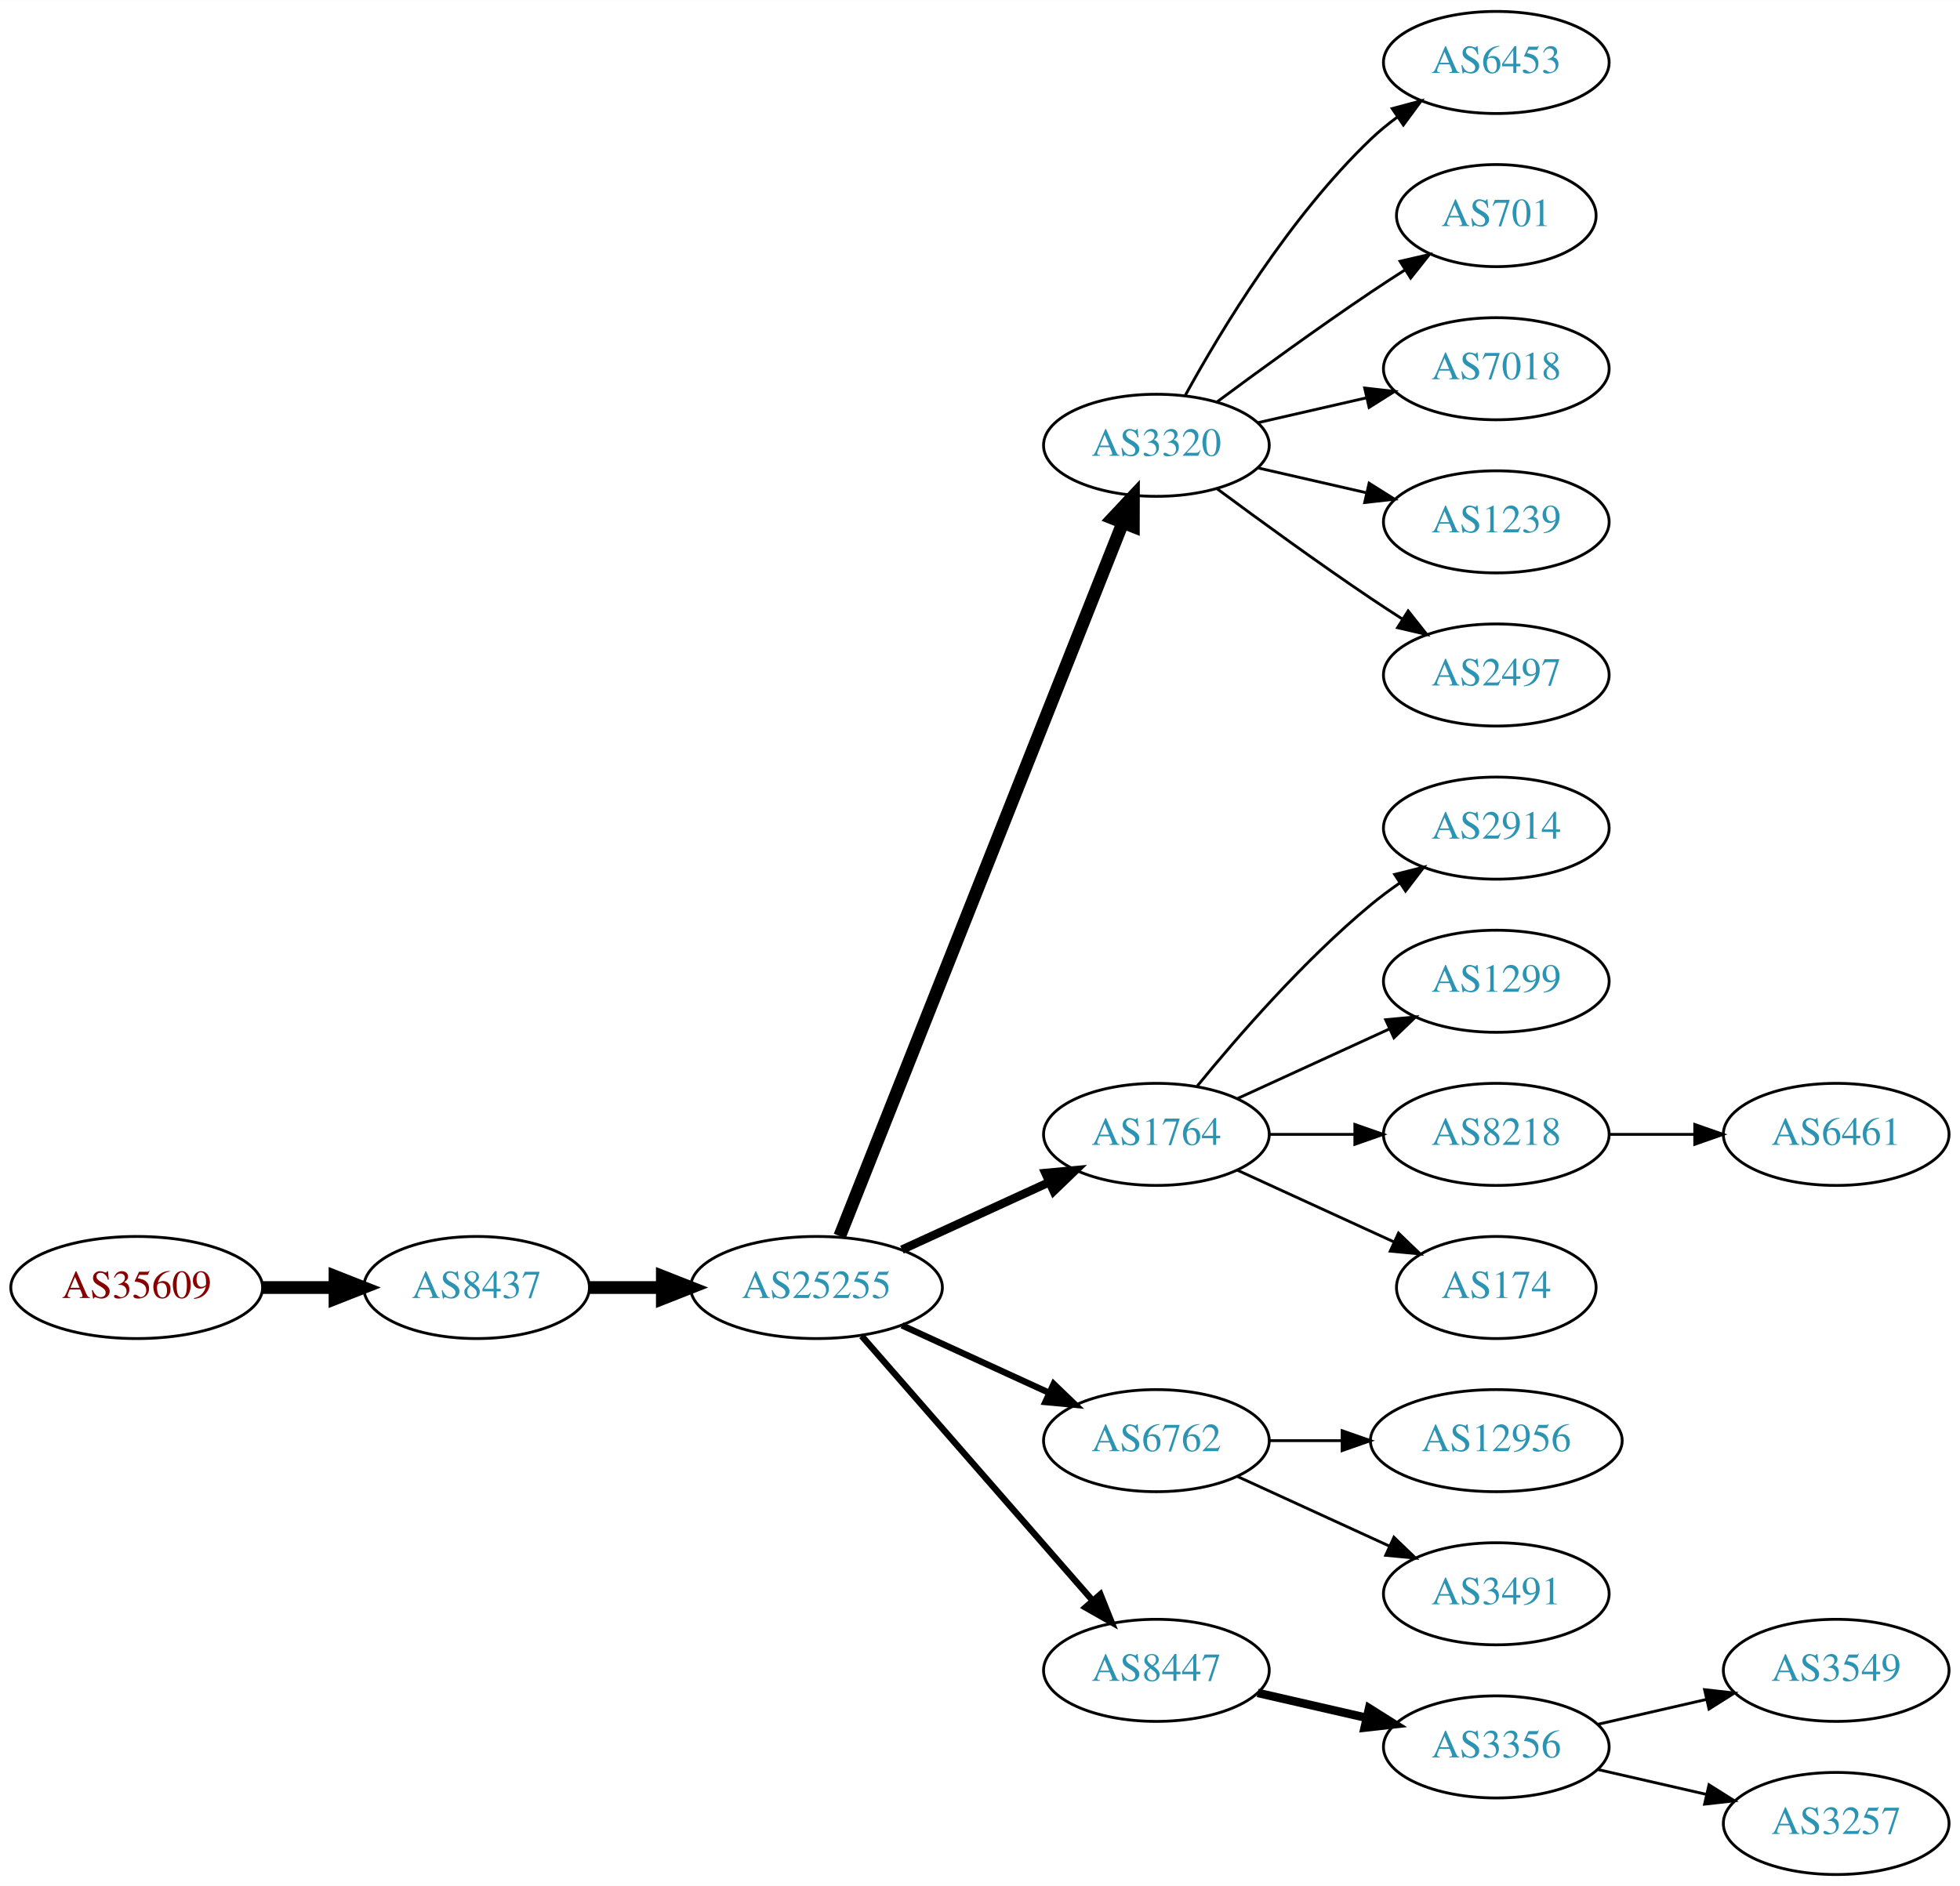
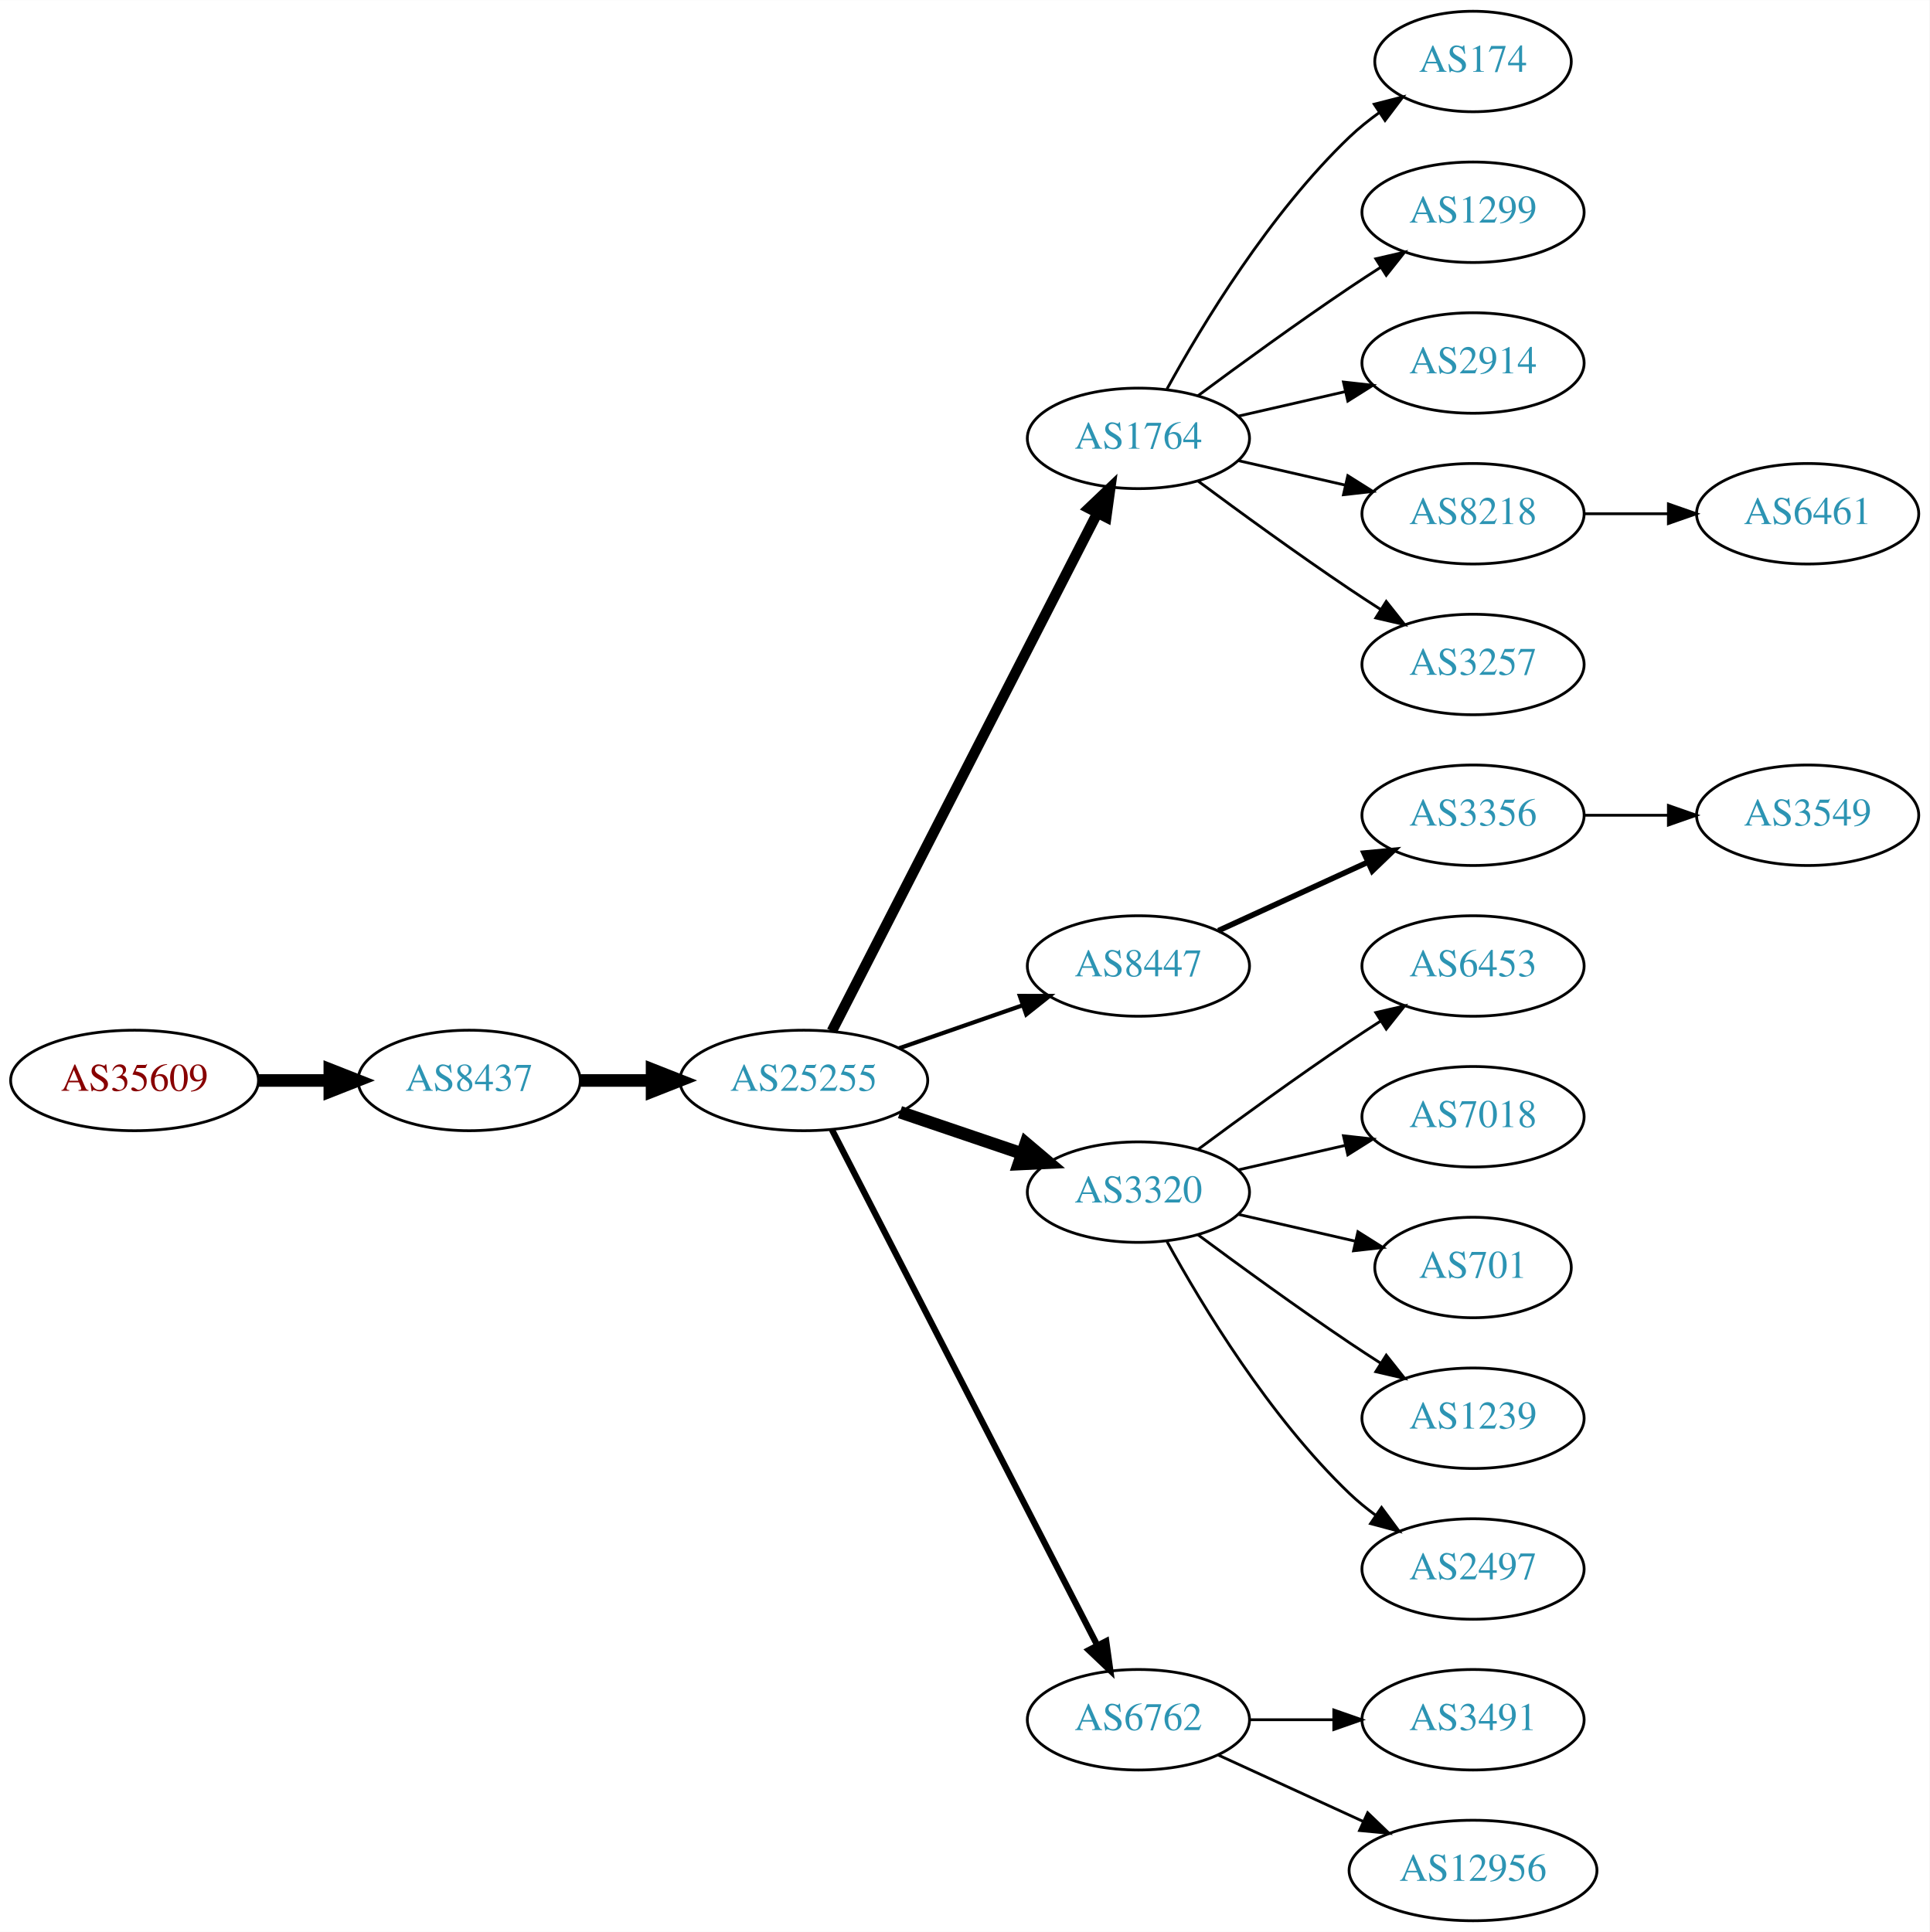
- <svg xmlns="http://www.w3.org/2000/svg" xmlns:xlink="http://www.w3.org/1999/xlink" width="691pt" height="665pt" viewBox="0.00 0.00 691.06 665.00">
-   <g id="graph0" class="graph" transform="scale(1 1) rotate(0) translate(4 661)">
-     <polygon fill="white" stroke="none" points="-4,4 -4,-661 687.055,-661 687.055,4 -4,4" />
+ <svg xmlns="http://www.w3.org/2000/svg" xmlns:xlink="http://www.w3.org/1999/xlink" width="691pt" height="692pt" viewBox="0.00 0.00 691.06 692.00">
+   <g id="graph0" class="graph" transform="scale(1 1) rotate(0) translate(4 688)">
+     <polygon fill="white" stroke="none" points="-4,4 -4,-688 687.055,-688 687.055,4 -4,4" />
    <g id="node1" class="node">
      <g id="a_node1">
        <a xlink:href="/asn/35609" xlink:title="AS35609 ~ Smart Force e.U. [AT]">
-           <ellipse fill="#ffffff" stroke="black" cx="44.196" cy="-207" rx="44.393" ry="18" />
-           <text text-anchor="middle" x="44.196" y="-203.3" font-family="Times,serif" font-size="14.00" fill="#880000">AS35609</text>
+           <ellipse fill="#ffffff" stroke="black" cx="44.196" cy="-301" rx="44.393" ry="18" />
+           <text text-anchor="middle" x="44.196" y="-297.3" font-family="Times,serif" font-size="14.00" fill="#880000">AS35609</text>
        </a>
      </g>
    </g>
    <g id="node2" class="node">
      <g id="a_node2">
        <a xlink:href="/asn/8437" xlink:title="AS8437 ~ Hutchison Drei Austria GmbH [AT]">
-           <ellipse fill="#ffffff" stroke="black" cx="164.039" cy="-207" rx="39.794" ry="18" />
-           <text text-anchor="middle" x="164.039" y="-203.3" font-family="Times,serif" font-size="14.00" fill="#2c94b3">AS8437</text>
+           <ellipse fill="#ffffff" stroke="black" cx="164.039" cy="-301" rx="39.794" ry="18" />
+           <text text-anchor="middle" x="164.039" y="-297.3" font-family="Times,serif" font-size="14.00" fill="#2c94b3">AS8437</text>
        </a>
      </g>
    </g>
    <g id="edge1" class="edge">
-       <path fill="none" stroke="black" stroke-width="4.5" d="M88.407,-207C96.72,-207 105.482,-207 113.965,-207" />
-       <polygon fill="black" stroke="black" stroke-width="4.5" points="114.123,-210.938 124.123,-207 114.123,-203.063 114.123,-210.938" />
+       <path fill="none" stroke="black" stroke-width="4.5" d="M88.407,-301C96.72,-301 105.482,-301 113.965,-301" />
+       <polygon fill="black" stroke="black" stroke-width="4.5" points="114.123,-304.938 124.123,-301 114.123,-297.063 114.123,-304.938" />
    </g>
    <g id="node3" class="node">
      <g id="a_node3">
        <a xlink:href="/asn/25255" xlink:title="AS25255 ~ ==&gt; TELE2 AUSTRIA &lt;== [AT]">
-           <ellipse fill="#ffffff" stroke="black" cx="283.881" cy="-207" rx="44.393" ry="18" />
-           <text text-anchor="middle" x="283.881" y="-203.3" font-family="Times,serif" font-size="14.00" fill="#2c94b3">AS25255</text>
+           <ellipse fill="#ffffff" stroke="black" cx="283.881" cy="-301" rx="44.393" ry="18" />
+           <text text-anchor="middle" x="283.881" y="-297.3" font-family="Times,serif" font-size="14.00" fill="#2c94b3">AS25255</text>
        </a>
      </g>
    </g>
    <g id="edge2" class="edge">
-       <path fill="none" stroke="black" stroke-width="4.5" d="M203.951,-207C212.054,-207 220.729,-207 229.255,-207" />
-       <polygon fill="black" stroke="black" stroke-width="4.5" points="229.533,-210.938 239.533,-207 229.533,-203.063 229.533,-210.938" />
+       <path fill="none" stroke="black" stroke-width="4.5" d="M203.951,-301C212.054,-301 220.729,-301 229.255,-301" />
+       <polygon fill="black" stroke="black" stroke-width="4.5" points="229.533,-304.938 239.533,-301 229.533,-297.063 229.533,-304.938" />
    </g>
    <g id="node4" class="node">
      <g id="a_node4">
-         <a xlink:href="/asn/3320" xlink:title="AS3320 ~ DTAG [DE]">
-           <ellipse fill="#ffffff" stroke="black" cx="403.724" cy="-504" rx="39.794" ry="18" />
-           <text text-anchor="middle" x="403.724" y="-500.3" font-family="Times,serif" font-size="14.00" fill="#2c94b3">AS3320</text>
+         <a xlink:href="/asn/1764" xlink:title="AS1764 ~ NEXTLAYER-AS [AT]">
+           <ellipse fill="#ffffff" stroke="black" cx="403.724" cy="-531" rx="39.794" ry="18" />
+           <text text-anchor="middle" x="403.724" y="-527.3" font-family="Times,serif" font-size="14.00" fill="#2c94b3">AS1764</text>
        </a>
      </g>
    </g>
    <g id="edge3" class="edge">
-       <path fill="none" stroke="black" stroke-width="4.5" d="M292.075,-225.132C312.01,-275.373 368.052,-416.615 391.833,-476.553" />
-       <polygon fill="black" stroke="black" stroke-width="4.5" points="388.276,-478.263 395.624,-486.106 395.596,-475.358 388.276,-478.263" />
+       <path fill="none" stroke="black" stroke-width="3.75" d="M293.932,-318.666C314.454,-358.719 364.622,-456.634 388.991,-504.196" />
+       <polygon fill="black" stroke="black" stroke-width="3.75" points="385.967,-505.97 393.642,-513.274 392.197,-502.778 385.967,-505.97" />
    </g>
    <g id="node5" class="node">
      <g id="a_node5">
-         <a xlink:href="/asn/1764" xlink:title="AS1764 ~ NEXTLAYER-AS [AT]">
-           <ellipse fill="#ffffff" stroke="black" cx="403.724" cy="-261" rx="39.794" ry="18" />
-           <text text-anchor="middle" x="403.724" y="-257.3" font-family="Times,serif" font-size="14.00" fill="#2c94b3">AS1764</text>
+         <a xlink:href="/asn/8447" xlink:title="AS8447 ~ A1 Telekom Austria AG [AT]">
+           <ellipse fill="#ffffff" stroke="black" cx="403.724" cy="-342" rx="39.794" ry="18" />
+           <text text-anchor="middle" x="403.724" y="-338.3" font-family="Times,serif" font-size="14.00" fill="#2c94b3">AS8447</text>
        </a>
      </g>
    </g>
    <g id="edge4" class="edge">
-       <path fill="none" stroke="black" stroke-width="3" d="M314.011,-220.348C329.622,-227.502 349.02,-236.391 365.692,-244.03" />
-       <polygon fill="black" stroke="black" stroke-width="3" points="364.595,-247.378 375.144,-248.362 367.511,-241.014 364.595,-247.378" />
+       <path fill="none" stroke="black" stroke-width="1.5" d="M318.021,-312.53C331.738,-317.302 347.777,-322.883 362.187,-327.896" />
+       <polygon fill="black" stroke="black" stroke-width="1.5" points="361.259,-331.279 371.853,-331.26 363.559,-324.668 361.259,-331.279" />
    </g>
    <g id="node6" class="node">
      <g id="a_node6">
-         <a xlink:href="/asn/6762" xlink:title="AS6762 ~ TELECOM ITALIA SPARKLE S.p.A. [IT]">
-           <ellipse fill="#ffffff" stroke="black" cx="403.724" cy="-153" rx="39.794" ry="18" />
-           <text text-anchor="middle" x="403.724" y="-149.3" font-family="Times,serif" font-size="14.00" fill="#2c94b3">AS6762</text>
+         <a xlink:href="/asn/3320" xlink:title="AS3320 ~ DTAG [DE]">
+           <ellipse fill="#ffffff" stroke="black" cx="403.724" cy="-261" rx="39.794" ry="18" />
+           <text text-anchor="middle" x="403.724" y="-257.3" font-family="Times,serif" font-size="14.00" fill="#2c94b3">AS3320</text>
        </a>
      </g>
    </g>
    <g id="edge5" class="edge">
-       <path fill="none" stroke="black" stroke-width="2.25" d="M314.011,-193.652C329.622,-186.498 349.02,-177.609 365.692,-169.97" />
-       <polygon fill="black" stroke="black" stroke-width="2.25" points="367.511,-172.986 375.144,-165.638 364.595,-166.622 367.511,-172.986" />
+       <path fill="none" stroke="black" stroke-width="4.5" d="M318.335,-289.645C331.936,-285.028 347.778,-279.651 362.039,-274.81" />
+       <polygon fill="black" stroke="black" stroke-width="4.5" points="363.409,-278.503 371.613,-271.56 360.878,-271.046 363.409,-278.503" />
    </g>
    <g id="node7" class="node">
      <g id="a_node7">
-         <a xlink:href="/asn/8447" xlink:title="AS8447 ~ A1 Telekom Austria AG [AT]">
+         <a xlink:href="/asn/6762" xlink:title="AS6762 ~ TELECOM ITALIA SPARKLE S.p.A. [IT]">
          <ellipse fill="#ffffff" stroke="black" cx="403.724" cy="-72" rx="39.794" ry="18" />
-           <text text-anchor="middle" x="403.724" y="-68.3" font-family="Times,serif" font-size="14.00" fill="#2c94b3">AS8447</text>
+           <text text-anchor="middle" x="403.724" y="-68.3" font-family="Times,serif" font-size="14.00" fill="#2c94b3">AS6762</text>
        </a>
      </g>
    </g>
    <g id="edge6" class="edge">
-       <path fill="none" stroke="black" stroke-width="2.25" d="M299.806,-189.902C320.349,-166.369 357.468,-123.845 381.064,-96.813" />
-       <polygon fill="black" stroke="black" stroke-width="2.25" points="383.981,-98.794 387.92,-88.959 378.707,-94.191 383.981,-98.794" />
+       <path fill="none" stroke="black" stroke-width="2.25" d="M293.932,-283.411C314.454,-243.532 364.622,-146.043 388.991,-98.687" />
+       <polygon fill="black" stroke="black" stroke-width="2.25" points="392.178,-100.142 393.642,-89.649 385.954,-96.939 392.178,-100.142" />
    </g>
    <g id="node8" class="node">
      <g id="a_node8">
-         <a xlink:href="/asn/6453" xlink:title="AS6453 ~ TATA COMMUNICATIONS (AMERICA) INC [US]">
-           <ellipse fill="#ffffff" stroke="black" cx="523.566" cy="-639" rx="39.794" ry="18" />
-           <text text-anchor="middle" x="523.566" y="-635.3" font-family="Times,serif" font-size="14.00" fill="#2c94b3">AS6453</text>
+         <a xlink:href="/asn/174" xlink:title="AS174 ~ Cogent Communications [US]">
+           <ellipse fill="#ffffff" stroke="black" cx="523.566" cy="-666" rx="35.194" ry="18" />
+           <text text-anchor="middle" x="523.566" y="-662.3" font-family="Times,serif" font-size="14.00" fill="#2c94b3">AS174</text>
        </a>
      </g>
    </g>
    <g id="edge7" class="edge">
-       <path fill="none" stroke="black" d="M413.965,-521.713C426.51,-544.561 450.687,-584.611 479.37,-612 482.238,-614.739 485.427,-617.347 488.736,-619.785" />
-       <polygon fill="black" stroke="black" points="486.86,-622.742 497.096,-625.477 490.8,-616.956 486.86,-622.742" />
+       <path fill="none" stroke="black" d="M413.965,-548.713C426.51,-571.561 450.687,-611.611 479.37,-639 482.624,-642.107 486.291,-645.046 490.078,-647.76" />
+       <polygon fill="black" stroke="black" points="488.18,-650.701 498.446,-653.322 492.055,-644.872 488.18,-650.701" />
    </g>
    <g id="node9" class="node">
      <g id="a_node9">
-         <a xlink:href="/asn/701" xlink:title="AS701 ~ UUNET [US]">
-           <ellipse fill="#ffffff" stroke="black" cx="523.566" cy="-585" rx="35.194" ry="18" />
-           <text text-anchor="middle" x="523.566" y="-581.3" font-family="Times,serif" font-size="14.00" fill="#2c94b3">AS701</text>
+         <a xlink:href="/asn/1299" xlink:title="AS1299 ~ Telia Carrier [EU]">
+           <ellipse fill="#ffffff" stroke="black" cx="523.566" cy="-612" rx="39.794" ry="18" />
+           <text text-anchor="middle" x="523.566" y="-608.3" font-family="Times,serif" font-size="14.00" fill="#2c94b3">AS1299</text>
        </a>
      </g>
    </g>
    <g id="edge8" class="edge">
-       <path fill="none" stroke="black" d="M425.054,-519.277C439.916,-530.304 460.661,-545.407 479.37,-558 483.188,-560.569 487.238,-563.21 491.268,-565.786" />
-       <polygon fill="black" stroke="black" points="489.637,-568.895 499.962,-571.271 493.372,-562.975 489.637,-568.895" />
+       <path fill="none" stroke="black" d="M425.054,-546.277C439.916,-557.304 460.661,-572.407 479.37,-585 482.919,-587.389 486.67,-589.839 490.418,-592.242" />
+       <polygon fill="black" stroke="black" points="488.744,-595.325 499.067,-597.712 492.486,-589.409 488.744,-595.325" />
    </g>
    <g id="node10" class="node">
      <g id="a_node10">
-         <a xlink:href="/asn/7018" xlink:title="AS7018 ~ AT&amp;T Services, Inc. [US]">
-           <ellipse fill="#ffffff" stroke="black" cx="523.566" cy="-531" rx="39.794" ry="18" />
-           <text text-anchor="middle" x="523.566" y="-527.3" font-family="Times,serif" font-size="14.00" fill="#2c94b3">AS7018</text>
+         <a xlink:href="/asn/2914" xlink:title="AS2914 ~ NTT America, Inc. [US]">
+           <ellipse fill="#ffffff" stroke="black" cx="523.566" cy="-558" rx="39.794" ry="18" />
+           <text text-anchor="middle" x="523.566" y="-554.3" font-family="Times,serif" font-size="14.00" fill="#2c94b3">AS2914</text>
        </a>
      </g>
    </g>
    <g id="edge9" class="edge">
-       <path fill="none" stroke="black" d="M439.443,-511.955C451.443,-514.704 465.064,-517.825 477.756,-520.733" />
-       <polygon fill="black" stroke="black" points="477.159,-524.187 487.688,-523.009 478.722,-517.364 477.159,-524.187" />
+       <path fill="none" stroke="black" d="M439.443,-538.955C451.443,-541.704 465.064,-544.825 477.756,-547.733" />
+       <polygon fill="black" stroke="black" points="477.159,-551.187 487.688,-550.009 478.722,-544.364 477.159,-551.187" />
    </g>
    <g id="node11" class="node">
      <g id="a_node11">
-         <a xlink:href="/asn/1239" xlink:title="AS1239 ~ Sprint [US]">
-           <ellipse fill="#ffffff" stroke="black" cx="523.566" cy="-477" rx="39.794" ry="18" />
-           <text text-anchor="middle" x="523.566" y="-473.3" font-family="Times,serif" font-size="14.00" fill="#2c94b3">AS1239</text>
+         <a xlink:href="/asn/8218" xlink:title="AS8218 ~ legacy Neotelecoms [FR]">
+           <ellipse fill="#ffffff" stroke="black" cx="523.566" cy="-504" rx="39.794" ry="18" />
+           <text text-anchor="middle" x="523.566" y="-500.3" font-family="Times,serif" font-size="14.00" fill="#2c94b3">AS8218</text>
        </a>
      </g>
    </g>
    <g id="edge10" class="edge">
-       <path fill="none" stroke="black" d="M439.443,-496.045C451.443,-493.296 465.064,-490.175 477.756,-487.267" />
-       <polygon fill="black" stroke="black" points="478.722,-490.636 487.688,-484.991 477.159,-483.813 478.722,-490.636" />
+       <path fill="none" stroke="black" d="M439.443,-523.045C451.443,-520.296 465.064,-517.175 477.756,-514.267" />
+       <polygon fill="black" stroke="black" points="478.722,-517.636 487.688,-511.991 477.159,-510.813 478.722,-517.636" />
    </g>
    <g id="node12" class="node">
      <g id="a_node12">
-         <a xlink:href="/asn/2497" xlink:title="AS2497 ~ Internet Initiative Japan Inc. [JP]">
-           <ellipse fill="#ffffff" stroke="black" cx="523.566" cy="-423" rx="39.794" ry="18" />
-           <text text-anchor="middle" x="523.566" y="-419.3" font-family="Times,serif" font-size="14.00" fill="#2c94b3">AS2497</text>
+         <a xlink:href="/asn/3257" xlink:title="AS3257 ~ GTT [DE]">
+           <ellipse fill="#ffffff" stroke="black" cx="523.566" cy="-450" rx="39.794" ry="18" />
+           <text text-anchor="middle" x="523.566" y="-446.3" font-family="Times,serif" font-size="14.00" fill="#2c94b3">AS3257</text>
        </a>
      </g>
    </g>
    <g id="edge11" class="edge">
-       <path fill="none" stroke="black" d="M425.054,-488.723C439.916,-477.696 460.661,-462.593 479.37,-450 482.919,-447.611 486.67,-445.161 490.418,-442.758" />
-       <polygon fill="black" stroke="black" points="492.486,-445.591 499.067,-437.288 488.744,-439.675 492.486,-445.591" />
+       <path fill="none" stroke="black" d="M425.054,-515.723C439.916,-504.696 460.661,-489.593 479.37,-477 482.919,-474.611 486.67,-472.161 490.418,-469.758" />
+       <polygon fill="black" stroke="black" points="492.486,-472.591 499.067,-464.288 488.744,-466.675 492.486,-472.591" />
    </g>
    <g id="node13" class="node">
      <g id="a_node13">
-         <a xlink:href="/asn/2914" xlink:title="AS2914 ~ NTT America, Inc. [US]">
-           <ellipse fill="#ffffff" stroke="black" cx="523.566" cy="-369" rx="39.794" ry="18" />
-           <text text-anchor="middle" x="523.566" y="-365.3" font-family="Times,serif" font-size="14.00" fill="#2c94b3">AS2914</text>
+         <a xlink:href="/asn/3356" xlink:title="AS3356 ~ Level 3 Parent, LLC [US]">
+           <ellipse fill="#ffffff" stroke="black" cx="523.566" cy="-396" rx="39.794" ry="18" />
+           <text text-anchor="middle" x="523.566" y="-392.3" font-family="Times,serif" font-size="14.00" fill="#2c94b3">AS3356</text>
        </a>
      </g>
    </g>
    <g id="edge12" class="edge">
-       <path fill="none" stroke="black" d="M418.143,-278.065C432.257,-295.375 455.672,-322.345 479.37,-342 482.587,-344.668 486.087,-347.27 489.658,-349.741" />
-       <polygon fill="black" stroke="black" points="487.735,-352.666 498.014,-355.236 491.581,-346.817 487.735,-352.666" />
-     </g>
-     <g id="node14" class="node">
-       <g id="a_node14">
-         <a xlink:href="/asn/1299" xlink:title="AS1299 ~ Telia Carrier [EU]">
-           <ellipse fill="#ffffff" stroke="black" cx="523.566" cy="-315" rx="39.794" ry="18" />
-           <text text-anchor="middle" x="523.566" y="-311.3" font-family="Times,serif" font-size="14.00" fill="#2c94b3">AS1299</text>
-         </a>
-       </g>
-     </g>
-     <g id="edge13" class="edge">
-       <path fill="none" stroke="black" d="M432.353,-273.661C448.31,-280.973 468.58,-290.261 485.863,-298.181" />
-       <polygon fill="black" stroke="black" points="484.562,-301.435 495.111,-302.419 487.478,-295.071 484.562,-301.435" />
+       <path fill="none" stroke="black" stroke-width="2" d="M432.353,-354.661C448.31,-361.973 468.58,-371.261 485.863,-379.181" />
+       <polygon fill="black" stroke="black" stroke-width="2" points="484.562,-382.435 495.111,-383.419 487.478,-376.071 484.562,-382.435" />
    </g>
    <g id="node15" class="node">
      <g id="a_node15">
-         <a xlink:href="/asn/8218" xlink:title="AS8218 ~ legacy Neotelecoms [FR]">
-           <ellipse fill="#ffffff" stroke="black" cx="523.566" cy="-261" rx="39.794" ry="18" />
-           <text text-anchor="middle" x="523.566" y="-257.3" font-family="Times,serif" font-size="14.00" fill="#2c94b3">AS8218</text>
+         <a xlink:href="/asn/6453" xlink:title="AS6453 ~ TATA COMMUNICATIONS (AMERICA) INC [US]">
+           <ellipse fill="#ffffff" stroke="black" cx="523.566" cy="-342" rx="39.794" ry="18" />
+           <text text-anchor="middle" x="523.566" y="-338.3" font-family="Times,serif" font-size="14.00" fill="#2c94b3">AS6453</text>
        </a>
      </g>
    </g>
    <g id="edge14" class="edge">
-       <path fill="none" stroke="black" d="M443.636,-261C453.19,-261 463.539,-261 473.502,-261" />
-       <polygon fill="black" stroke="black" points="473.695,-264.5 483.695,-261 473.694,-257.5 473.695,-264.5" />
+       <path fill="none" stroke="black" d="M425.054,-276.277C439.916,-287.304 460.661,-302.407 479.37,-315 482.919,-317.389 486.67,-319.839 490.418,-322.242" />
+       <polygon fill="black" stroke="black" points="488.744,-325.325 499.067,-327.712 492.486,-319.409 488.744,-325.325" />
    </g>
    <g id="node16" class="node">
      <g id="a_node16">
-         <a xlink:href="/asn/174" xlink:title="AS174 ~ Cogent Communications [US]">
-           <ellipse fill="#ffffff" stroke="black" cx="523.566" cy="-207" rx="35.194" ry="18" />
-           <text text-anchor="middle" x="523.566" y="-203.3" font-family="Times,serif" font-size="14.00" fill="#2c94b3">AS174</text>
+         <a xlink:href="/asn/7018" xlink:title="AS7018 ~ AT&amp;T Services, Inc. [US]">
+           <ellipse fill="#ffffff" stroke="black" cx="523.566" cy="-288" rx="39.794" ry="18" />
+           <text text-anchor="middle" x="523.566" y="-284.3" font-family="Times,serif" font-size="14.00" fill="#2c94b3">AS7018</text>
        </a>
      </g>
    </g>
    <g id="edge15" class="edge">
-       <path fill="none" stroke="black" d="M432.353,-248.339C448.769,-240.817 469.75,-231.202 487.347,-223.139" />
-       <polygon fill="black" stroke="black" points="489.092,-226.189 496.725,-218.842 486.176,-219.826 489.092,-226.189" />
+       <path fill="none" stroke="black" d="M439.443,-268.955C451.443,-271.704 465.064,-274.825 477.756,-277.733" />
+       <polygon fill="black" stroke="black" points="477.159,-281.187 487.688,-280.009 478.722,-274.364 477.159,-281.187" />
    </g>
    <g id="node17" class="node">
      <g id="a_node17">
-         <a xlink:href="/asn/12956" xlink:title="AS12956 ~ TELXIUS [ES]">
-           <ellipse fill="#ffffff" stroke="black" cx="523.566" cy="-153" rx="44.393" ry="18" />
-           <text text-anchor="middle" x="523.566" y="-149.3" font-family="Times,serif" font-size="14.00" fill="#2c94b3">AS12956</text>
+         <a xlink:href="/asn/701" xlink:title="AS701 ~ UUNET [US]">
+           <ellipse fill="#ffffff" stroke="black" cx="523.566" cy="-234" rx="35.194" ry="18" />
+           <text text-anchor="middle" x="523.566" y="-230.3" font-family="Times,serif" font-size="14.00" fill="#2c94b3">AS701</text>
        </a>
      </g>
    </g>
    <g id="edge16" class="edge">
-       <path fill="none" stroke="black" d="M443.636,-153C451.739,-153 460.414,-153 468.941,-153" />
-       <polygon fill="black" stroke="black" points="469.218,-156.5 479.218,-153 469.218,-149.5 469.218,-156.5" />
+       <path fill="none" stroke="black" d="M439.443,-253.045C452.536,-250.045 467.558,-246.604 481.199,-243.478" />
+       <polygon fill="black" stroke="black" points="482.34,-246.807 491.306,-241.162 480.777,-239.984 482.34,-246.807" />
    </g>
    <g id="node18" class="node">
      <g id="a_node18">
-         <a xlink:href="/asn/3491" xlink:title="AS3491 ~ PCCW Global, Inc. [US]">
-           <ellipse fill="#ffffff" stroke="black" cx="523.566" cy="-99" rx="39.794" ry="18" />
-           <text text-anchor="middle" x="523.566" y="-95.3" font-family="Times,serif" font-size="14.00" fill="#2c94b3">AS3491</text>
+         <a xlink:href="/asn/1239" xlink:title="AS1239 ~ Sprint [US]">
+           <ellipse fill="#ffffff" stroke="black" cx="523.566" cy="-180" rx="39.794" ry="18" />
+           <text text-anchor="middle" x="523.566" y="-176.3" font-family="Times,serif" font-size="14.00" fill="#2c94b3">AS1239</text>
        </a>
      </g>
    </g>
    <g id="edge17" class="edge">
-       <path fill="none" stroke="black" d="M432.353,-140.339C448.31,-133.027 468.58,-123.739 485.863,-115.819" />
-       <polygon fill="black" stroke="black" points="487.478,-118.929 495.111,-111.581 484.562,-112.565 487.478,-118.929" />
+       <path fill="none" stroke="black" d="M425.054,-245.723C439.916,-234.696 460.661,-219.593 479.37,-207 482.919,-204.611 486.67,-202.161 490.418,-199.758" />
+       <polygon fill="black" stroke="black" points="492.486,-202.591 499.067,-194.288 488.744,-196.675 492.486,-202.591" />
    </g>
    <g id="node19" class="node">
      <g id="a_node19">
-         <a xlink:href="/asn/3356" xlink:title="AS3356 ~ Level 3 Parent, LLC [US]">
-           <ellipse fill="#ffffff" stroke="black" cx="523.566" cy="-45" rx="39.794" ry="18" />
-           <text text-anchor="middle" x="523.566" y="-41.3" font-family="Times,serif" font-size="14.00" fill="#2c94b3">AS3356</text>
+         <a xlink:href="/asn/2497" xlink:title="AS2497 ~ Internet Initiative Japan Inc. [JP]">
+           <ellipse fill="#ffffff" stroke="black" cx="523.566" cy="-126" rx="39.794" ry="18" />
+           <text text-anchor="middle" x="523.566" y="-122.3" font-family="Times,serif" font-size="14.00" fill="#2c94b3">AS2497</text>
        </a>
      </g>
    </g>
    <g id="edge18" class="edge">
-       <path fill="none" stroke="black" stroke-width="3" d="M439.443,-64.045C451.443,-61.296 465.064,-58.175 477.756,-55.267" />
-       <polygon fill="black" stroke="black" stroke-width="3" points="478.722,-58.636 487.688,-52.991 477.159,-51.813 478.722,-58.636" />
+       <path fill="none" stroke="black" d="M413.965,-243.287C426.51,-220.439 450.687,-180.389 479.37,-153 482.238,-150.261 485.427,-147.653 488.736,-145.215" />
+       <polygon fill="black" stroke="black" points="490.8,-148.044 497.096,-139.523 486.86,-142.258 490.8,-148.044" />
+     </g>
+     <g id="node20" class="node">
+       <g id="a_node20">
+         <a xlink:href="/asn/3491" xlink:title="AS3491 ~ PCCW Global, Inc. [US]">
+           <ellipse fill="#ffffff" stroke="black" cx="523.566" cy="-72" rx="39.794" ry="18" />
+           <text text-anchor="middle" x="523.566" y="-68.3" font-family="Times,serif" font-size="14.00" fill="#2c94b3">AS3491</text>
+         </a>
+       </g>
+     </g>
+     <g id="edge19" class="edge">
+       <path fill="none" stroke="black" d="M443.636,-72C453.19,-72 463.539,-72 473.502,-72" />
+       <polygon fill="black" stroke="black" points="473.695,-75.5 483.695,-72 473.694,-68.5 473.695,-75.5" />
+     </g>
+     <g id="node21" class="node">
+       <g id="a_node21">
+         <a xlink:href="/asn/12956" xlink:title="AS12956 ~ TELXIUS [ES]">
+           <ellipse fill="#ffffff" stroke="black" cx="523.566" cy="-18" rx="44.393" ry="18" />
+           <text text-anchor="middle" x="523.566" y="-14.3" font-family="Times,serif" font-size="14.00" fill="#2c94b3">AS12956</text>
+         </a>
+       </g>
+     </g>
+     <g id="edge20" class="edge">
+       <path fill="none" stroke="black" d="M432.353,-59.339C447.85,-52.238 467.417,-43.272 484.364,-35.506" />
+       <polygon fill="black" stroke="black" points="485.833,-38.682 493.466,-31.335 482.917,-32.319 485.833,-38.682" />
    </g>
    <g id="node22" class="node">
      <g id="a_node22">
        <a xlink:href="/asn/6461" xlink:title="AS6461 ~ Zayo Bandwidth [US]">
-           <ellipse fill="#ffffff" stroke="black" cx="643.409" cy="-261" rx="39.794" ry="18" />
-           <text text-anchor="middle" x="643.409" y="-257.3" font-family="Times,serif" font-size="14.00" fill="#2c94b3">AS6461</text>
+           <ellipse fill="#ffffff" stroke="black" cx="643.409" cy="-504" rx="39.794" ry="18" />
+           <text text-anchor="middle" x="643.409" y="-500.3" font-family="Times,serif" font-size="14.00" fill="#2c94b3">AS6461</text>
        </a>
      </g>
    </g>
    <g id="edge21" class="edge">
-       <path fill="none" stroke="black" d="M563.479,-261C573.032,-261 583.382,-261 593.345,-261" />
-       <polygon fill="black" stroke="black" points="593.537,-264.5 603.537,-261 593.537,-257.5 593.537,-264.5" />
-     </g>
-     <g id="node20" class="node">
-       <g id="a_node20">
+       <path fill="none" stroke="black" d="M563.479,-504C573.032,-504 583.382,-504 593.345,-504" />
+       <polygon fill="black" stroke="black" points="593.537,-507.5 603.537,-504 593.537,-500.5 593.537,-507.5" />
+     </g>
+     <g id="node14" class="node">
+       <g id="a_node14">
        <a xlink:href="/asn/3549" xlink:title="AS3549 ~ Level 3 Parent, LLC [US]">
-           <ellipse fill="#ffffff" stroke="black" cx="643.409" cy="-72" rx="39.794" ry="18" />
-           <text text-anchor="middle" x="643.409" y="-68.3" font-family="Times,serif" font-size="14.00" fill="#2c94b3">AS3549</text>
-         </a>
-       </g>
-     </g>
-     <g id="edge19" class="edge">
-       <path fill="none" stroke="black" d="M559.286,-52.955C571.285,-55.704 584.906,-58.825 597.599,-61.733" />
-       <polygon fill="black" stroke="black" points="597.001,-65.187 607.531,-64.009 598.565,-58.364 597.001,-65.187" />
-     </g>
-     <g id="node21" class="node">
-       <g id="a_node21">
-         <a xlink:href="/asn/3257" xlink:title="AS3257 ~ GTT [DE]">
-           <ellipse fill="#ffffff" stroke="black" cx="643.409" cy="-18" rx="39.794" ry="18" />
-           <text text-anchor="middle" x="643.409" y="-14.3" font-family="Times,serif" font-size="14.00" fill="#2c94b3">AS3257</text>
-         </a>
-       </g>
-     </g>
-     <g id="edge20" class="edge">
-       <path fill="none" stroke="black" d="M559.286,-37.045C571.285,-34.296 584.906,-31.175 597.599,-28.267" />
-       <polygon fill="black" stroke="black" points="598.565,-31.636 607.531,-25.991 597.001,-24.813 598.565,-31.636" />
+           <ellipse fill="#ffffff" stroke="black" cx="643.409" cy="-396" rx="39.794" ry="18" />
+           <text text-anchor="middle" x="643.409" y="-392.3" font-family="Times,serif" font-size="14.00" fill="#2c94b3">AS3549</text>
+         </a>
+       </g>
+     </g>
+     <g id="edge13" class="edge">
+       <path fill="none" stroke="black" d="M563.479,-396C573.032,-396 583.382,-396 593.345,-396" />
+       <polygon fill="black" stroke="black" points="593.537,-399.5 603.537,-396 593.537,-392.5 593.537,-399.5" />
    </g>
  </g>
</svg>
